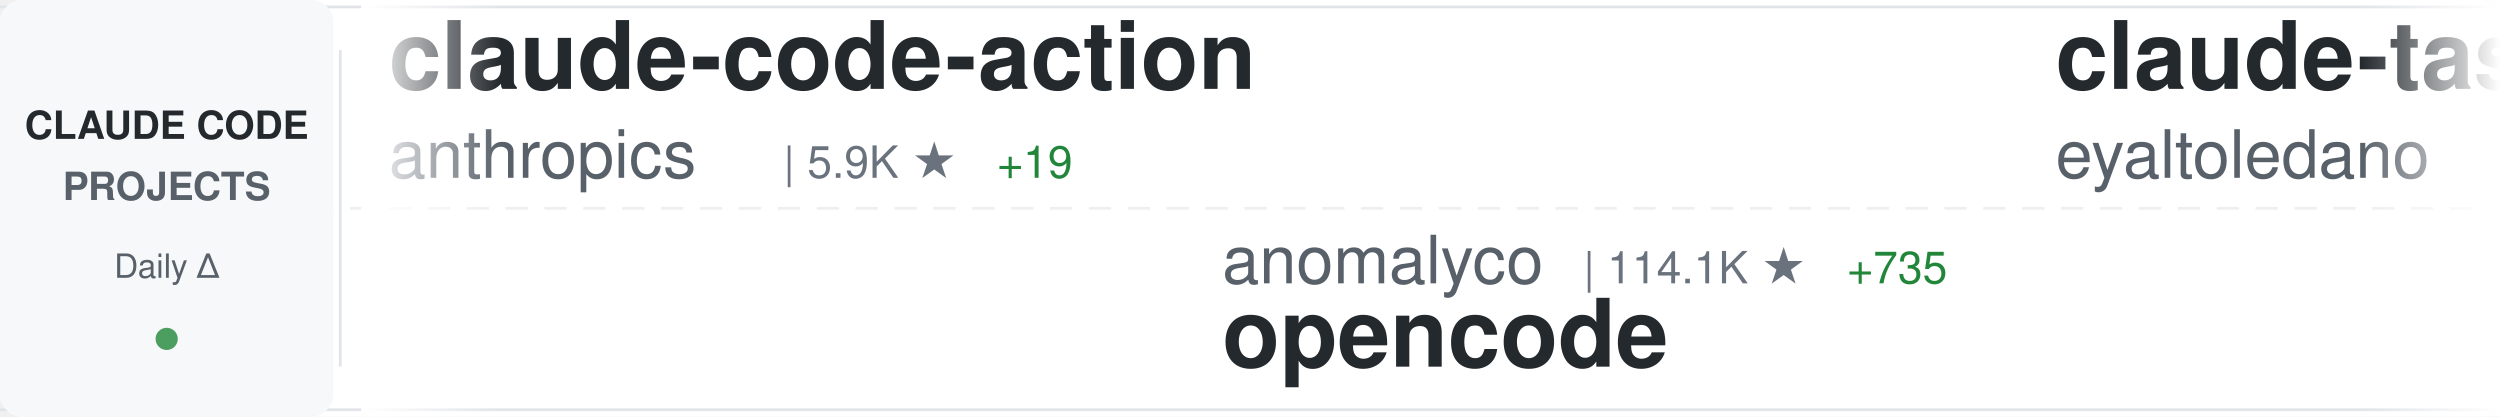
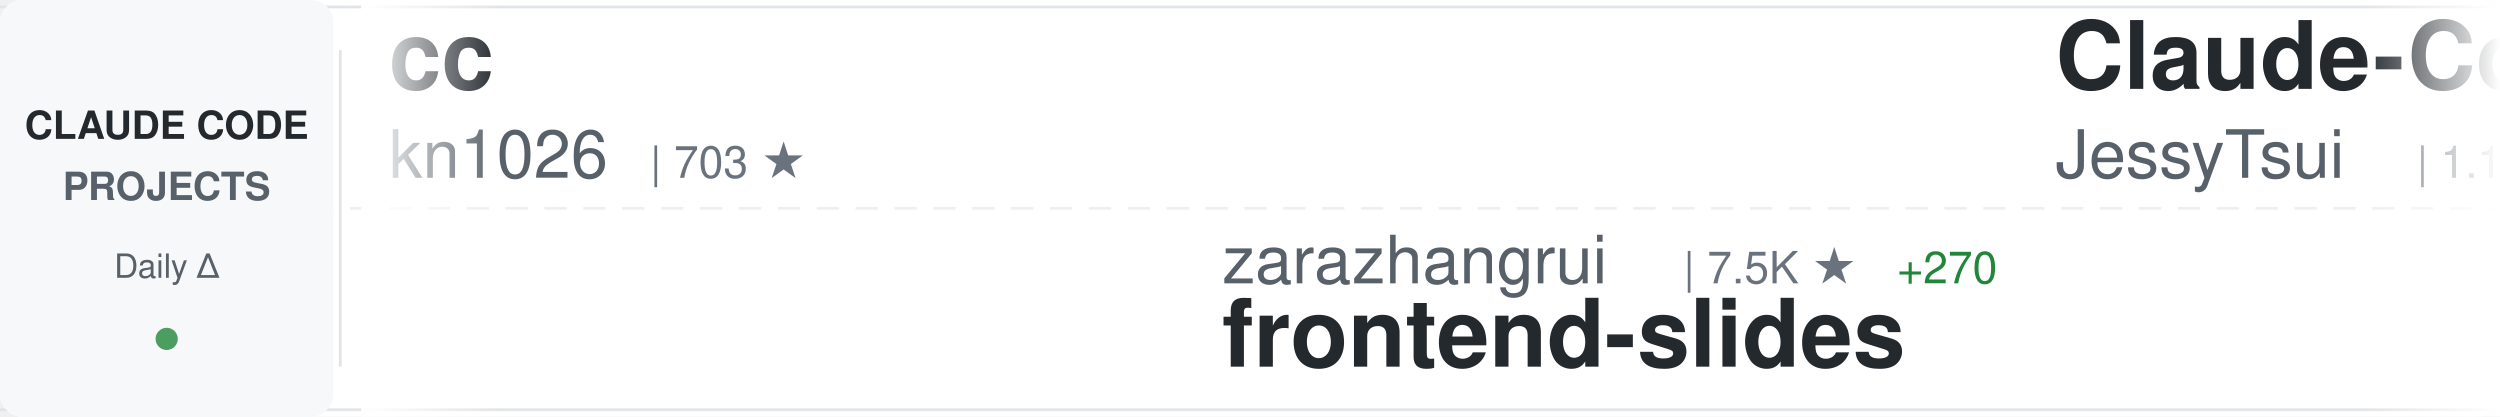
<svg xmlns="http://www.w3.org/2000/svg" width="900" height="150">
  <defs>
    <linearGradient id="awesomeLeftFade" x1="0%" y1="0%" x2="100%" y2="0%">
      <stop offset="0%" style="stop-color:#ffffff;stop-opacity:1" />
      <stop offset="100%" style="stop-color:#ffffff;stop-opacity:0" />
    </linearGradient>
    <linearGradient id="awesomeRightFade" x1="0%" y1="0%" x2="100%" y2="0%">
      <stop offset="0%" style="stop-color:#ffffff;stop-opacity:0" />
      <stop offset="100%" style="stop-color:#ffffff;stop-opacity:1" />
    </linearGradient>
  </defs>
  <rect width="900" height="150" fill="#ffffff" rx="8" />
  <rect x="0" y="2" width="900" height="1" fill="#e1e4e8" />
  <rect x="0" y="147" width="900" height="1" fill="#e1e4e8" />
  <line x1="0" y1="75" x2="900" y2="75" stroke="#e1e4e8" stroke-width="1" stroke-dasharray="8 6" opacity="0.6" />
  <rect x="0" y="0" width="120" height="150" fill="#f6f8fa" rx="8" />
  <text x="60" y="50" font-family="-apple-system, BlinkMacSystemFont, 'Segoe UI', Helvetica, Arial, sans-serif" font-size="14" font-weight="600" fill="#24292e" text-anchor="middle">CLAUDE CODE</text>
  <text x="60" y="72" font-family="-apple-system, BlinkMacSystemFont, 'Segoe UI', Helvetica, Arial, sans-serif" font-size="14" font-weight="600" fill="#586069" text-anchor="middle">PROJECTS</text>
  <text x="60" y="100" font-family="-apple-system, BlinkMacSystemFont, 'Segoe UI', Helvetica, Arial, sans-serif" font-size="12" font-weight="500" fill="#586069" text-anchor="middle">Daily Δ</text>
  <circle cx="60" cy="122" r="4" fill="#22863a" opacity="0.8" />
  <rect x="122" y="18" width="1" height="114" fill="#e1e4e8" />
  <clipPath id="awesomeTickerClip">
    <rect x="130" y="0" width="770" height="150" />
  </clipPath>
  <g clip-path="url(#awesomeTickerClip)">
    <g id="awesomeTickerItems">
      <animateTransform attributeName="transform" attributeType="XML" type="translate" from="0 0" to="-3000 0" dur="54s" repeatCount="indefinite" />
      <g transform="translate(0, 0)">
-         <text x="140" y="32" font-family="-apple-system, BlinkMacSystemFont, 'Segoe UI', Helvetica, Arial, sans-serif" font-size="34" font-weight="600" fill="#24292e">claude-code-action</text>
-         <text x="140" y="64" font-family="-apple-system, BlinkMacSystemFont, 'Segoe UI', Helvetica, Arial, sans-serif" font-size="24" font-weight="400" fill="#586069">anthropics</text>
-         <text x="282" y="64" font-family="-apple-system, BlinkMacSystemFont, 'Segoe UI', Helvetica, Arial, sans-serif" font-size="16" font-weight="500" fill="#6a737d">| 5.9K ★</text>
-         <text x="359" y="64" font-family="-apple-system, BlinkMacSystemFont, 'Segoe UI', Helvetica, Arial, sans-serif" font-size="16" font-weight="500" fill="#22863a"> +19</text>
+         <text x="140" y="32" font-family="-apple-system, BlinkMacSystemFont, 'Segoe UI', Helvetica, Arial, sans-serif" font-size="34" font-weight="600" fill="#24292e">cc</text>
+         <text x="140" y="64" font-family="-apple-system, BlinkMacSystemFont, 'Segoe UI', Helvetica, Arial, sans-serif" font-size="24" font-weight="400" fill="#586069">kn1026</text>
+         <text x="234" y="64" font-family="-apple-system, BlinkMacSystemFont, 'Segoe UI', Helvetica, Arial, sans-serif" font-size="16" font-weight="500" fill="#6a737d">| 703 ★</text>
      </g>
      <g transform="translate(300, 0)">
-         <text x="140" y="102" font-family="-apple-system, BlinkMacSystemFont, 'Segoe UI', Helvetica, Arial, sans-serif" font-size="24" font-weight="400" fill="#586069">anomalyco</text>
-         <text x="270" y="102" font-family="-apple-system, BlinkMacSystemFont, 'Segoe UI', Helvetica, Arial, sans-serif" font-size="16" font-weight="500" fill="#6a737d">| 114.1K ★</text>
-         <text x="365" y="102" font-family="-apple-system, BlinkMacSystemFont, 'Segoe UI', Helvetica, Arial, sans-serif" font-size="16" font-weight="500" fill="#22863a"> +735</text>
-         <text x="140" y="132" font-family="-apple-system, BlinkMacSystemFont, 'Segoe UI', Helvetica, Arial, sans-serif" font-size="34" font-weight="600" fill="#24292e">opencode</text>
+         <text x="140" y="102" font-family="-apple-system, BlinkMacSystemFont, 'Segoe UI', Helvetica, Arial, sans-serif" font-size="24" font-weight="400" fill="#586069">zarazhangrui</text>
+         <text x="306" y="102" font-family="-apple-system, BlinkMacSystemFont, 'Segoe UI', Helvetica, Arial, sans-serif" font-size="16" font-weight="500" fill="#6a737d">| 7.5K ★</text>
+         <text x="383" y="102" font-family="-apple-system, BlinkMacSystemFont, 'Segoe UI', Helvetica, Arial, sans-serif" font-size="16" font-weight="500" fill="#22863a"> +270</text>
+         <text x="140" y="132" font-family="-apple-system, BlinkMacSystemFont, 'Segoe UI', Helvetica, Arial, sans-serif" font-size="34" font-weight="600" fill="#24292e">frontend-slides</text>
      </g>
      <g transform="translate(600, 0)">
-         <text x="140" y="32" font-family="-apple-system, BlinkMacSystemFont, 'Segoe UI', Helvetica, Arial, sans-serif" font-size="34" font-weight="600" fill="#24292e">claude-task-master</text>
-         <text x="140" y="64" font-family="-apple-system, BlinkMacSystemFont, 'Segoe UI', Helvetica, Arial, sans-serif" font-size="24" font-weight="400" fill="#586069">eyaltoledano</text>
-         <text x="306" y="64" font-family="-apple-system, BlinkMacSystemFont, 'Segoe UI', Helvetica, Arial, sans-serif" font-size="16" font-weight="500" fill="#6a737d">| 25.7K ★</text>
-         <text x="392" y="64" font-family="-apple-system, BlinkMacSystemFont, 'Segoe UI', Helvetica, Arial, sans-serif" font-size="16" font-weight="500" fill="#22863a"> +23</text>
+         <text x="140" y="32" font-family="-apple-system, BlinkMacSystemFont, 'Segoe UI', Helvetica, Arial, sans-serif" font-size="34" font-weight="600" fill="#24292e">Claude-Code-Remote</text>
+         <text x="140" y="64" font-family="-apple-system, BlinkMacSystemFont, 'Segoe UI', Helvetica, Arial, sans-serif" font-size="24" font-weight="400" fill="#586069">JessyTsui</text>
+         <text x="270" y="64" font-family="-apple-system, BlinkMacSystemFont, 'Segoe UI', Helvetica, Arial, sans-serif" font-size="16" font-weight="500" fill="#6a737d">| 1.1K ★</text>
+         <text x="347" y="64" font-family="-apple-system, BlinkMacSystemFont, 'Segoe UI', Helvetica, Arial, sans-serif" font-size="16" font-weight="500" fill="#22863a"> +5</text>
      </g>
      <g transform="translate(900, 0)">
-         <text x="140" y="102" font-family="-apple-system, BlinkMacSystemFont, 'Segoe UI', Helvetica, Arial, sans-serif" font-size="24" font-weight="400" fill="#586069">0xfurai</text>
-         <text x="246" y="102" font-family="-apple-system, BlinkMacSystemFont, 'Segoe UI', Helvetica, Arial, sans-serif" font-size="16" font-weight="500" fill="#6a737d">| 735 ★</text>
-         <text x="314" y="102" font-family="-apple-system, BlinkMacSystemFont, 'Segoe UI', Helvetica, Arial, sans-serif" font-size="16" font-weight="500" fill="#22863a"> +3</text>
-         <text x="140" y="132" font-family="-apple-system, BlinkMacSystemFont, 'Segoe UI', Helvetica, Arial, sans-serif" font-size="34" font-weight="600" fill="#24292e">claude-code-subagents</text>
+         <text x="140" y="102" font-family="-apple-system, BlinkMacSystemFont, 'Segoe UI', Helvetica, Arial, sans-serif" font-size="24" font-weight="400" fill="#586069">diet103</text>
+         <text x="246" y="102" font-family="-apple-system, BlinkMacSystemFont, 'Segoe UI', Helvetica, Arial, sans-serif" font-size="16" font-weight="500" fill="#6a737d">| 9.1K ★</text>
+         <text x="323" y="102" font-family="-apple-system, BlinkMacSystemFont, 'Segoe UI', Helvetica, Arial, sans-serif" font-size="16" font-weight="500" fill="#22863a"> +16</text>
+         <text x="140" y="132" font-family="-apple-system, BlinkMacSystemFont, 'Segoe UI', Helvetica, Arial, sans-serif" font-size="34" font-weight="600" fill="#24292e">claude-code-infrastructu...</text>
      </g>
      <g transform="translate(1200, 0)">
        <text x="140" y="32" font-family="-apple-system, BlinkMacSystemFont, 'Segoe UI', Helvetica, Arial, sans-serif" font-size="34" font-weight="600" fill="#24292e">claude-code-config</text>
        <text x="140" y="64" font-family="-apple-system, BlinkMacSystemFont, 'Segoe UI', Helvetica, Arial, sans-serif" font-size="24" font-weight="400" fill="#586069">trailofbits</text>
-         <text x="294" y="64" font-family="-apple-system, BlinkMacSystemFont, 'Segoe UI', Helvetica, Arial, sans-serif" font-size="16" font-weight="500" fill="#6a737d">| 1.4K ★</text>
-         <text x="371" y="64" font-family="-apple-system, BlinkMacSystemFont, 'Segoe UI', Helvetica, Arial, sans-serif" font-size="16" font-weight="500" fill="#22863a"> +19</text>
+         <text x="294" y="64" font-family="-apple-system, BlinkMacSystemFont, 'Segoe UI', Helvetica, Arial, sans-serif" font-size="16" font-weight="500" fill="#6a737d">| 1.5K ★</text>
+         <text x="371" y="64" font-family="-apple-system, BlinkMacSystemFont, 'Segoe UI', Helvetica, Arial, sans-serif" font-size="16" font-weight="500" fill="#22863a"> +20</text>
      </g>
      <g transform="translate(1500, 0)">
-         <text x="140" y="102" font-family="-apple-system, BlinkMacSystemFont, 'Segoe UI', Helvetica, Arial, sans-serif" font-size="24" font-weight="400" fill="#586069">superdesigndev</text>
-         <text x="330" y="102" font-family="-apple-system, BlinkMacSystemFont, 'Segoe UI', Helvetica, Arial, sans-serif" font-size="16" font-weight="500" fill="#6a737d">| 6.1K ★</text>
-         <text x="407" y="102" font-family="-apple-system, BlinkMacSystemFont, 'Segoe UI', Helvetica, Arial, sans-serif" font-size="16" font-weight="500" fill="#22863a"> +5</text>
-         <text x="140" y="132" font-family="-apple-system, BlinkMacSystemFont, 'Segoe UI', Helvetica, Arial, sans-serif" font-size="34" font-weight="600" fill="#24292e">superdesign</text>
+         <text x="140" y="102" font-family="-apple-system, BlinkMacSystemFont, 'Segoe UI', Helvetica, Arial, sans-serif" font-size="24" font-weight="400" fill="#586069">obra</text>
+         <text x="210" y="102" font-family="-apple-system, BlinkMacSystemFont, 'Segoe UI', Helvetica, Arial, sans-serif" font-size="16" font-weight="500" fill="#6a737d">| 67.9K ★</text>
+         <text x="296" y="102" font-family="-apple-system, BlinkMacSystemFont, 'Segoe UI', Helvetica, Arial, sans-serif" font-size="16" font-weight="500" fill="#22863a"> +1.2K</text>
+         <text x="140" y="132" font-family="-apple-system, BlinkMacSystemFont, 'Segoe UI', Helvetica, Arial, sans-serif" font-size="34" font-weight="600" fill="#24292e">superpowers</text>
      </g>
      <g transform="translate(1800, 0)">
-         <text x="140" y="32" font-family="-apple-system, BlinkMacSystemFont, 'Segoe UI', Helvetica, Arial, sans-serif" font-size="34" font-weight="600" fill="#24292e">claude-code-requirements...</text>
-         <text x="140" y="64" font-family="-apple-system, BlinkMacSystemFont, 'Segoe UI', Helvetica, Arial, sans-serif" font-size="24" font-weight="400" fill="#586069">rizethereum</text>
-         <text x="294" y="64" font-family="-apple-system, BlinkMacSystemFont, 'Segoe UI', Helvetica, Arial, sans-serif" font-size="16" font-weight="500" fill="#6a737d">| 1.7K ★</text>
+         <text x="140" y="32" font-family="-apple-system, BlinkMacSystemFont, 'Segoe UI', Helvetica, Arial, sans-serif" font-size="34" font-weight="600" fill="#24292e">claude-code-tips</text>
+         <text x="140" y="64" font-family="-apple-system, BlinkMacSystemFont, 'Segoe UI', Helvetica, Arial, sans-serif" font-size="24" font-weight="400" fill="#586069">ykdojo</text>
+         <text x="234" y="64" font-family="-apple-system, BlinkMacSystemFont, 'Segoe UI', Helvetica, Arial, sans-serif" font-size="16" font-weight="500" fill="#6a737d">| 3.9K ★</text>
+         <text x="311" y="64" font-family="-apple-system, BlinkMacSystemFont, 'Segoe UI', Helvetica, Arial, sans-serif" font-size="16" font-weight="500" fill="#22863a"> +138</text>
      </g>
      <g transform="translate(2100, 0)">
-         <text x="140" y="102" font-family="-apple-system, BlinkMacSystemFont, 'Segoe UI', Helvetica, Arial, sans-serif" font-size="24" font-weight="400" fill="#586069">musistudio</text>
-         <text x="282" y="102" font-family="-apple-system, BlinkMacSystemFont, 'Segoe UI', Helvetica, Arial, sans-serif" font-size="16" font-weight="500" fill="#6a737d">| 28.7K ★</text>
-         <text x="368" y="102" font-family="-apple-system, BlinkMacSystemFont, 'Segoe UI', Helvetica, Arial, sans-serif" font-size="16" font-weight="500" fill="#22863a"> +78</text>
-         <text x="140" y="132" font-family="-apple-system, BlinkMacSystemFont, 'Segoe UI', Helvetica, Arial, sans-serif" font-size="34" font-weight="600" fill="#24292e">claude-code-router</text>
+         <text x="140" y="102" font-family="-apple-system, BlinkMacSystemFont, 'Segoe UI', Helvetica, Arial, sans-serif" font-size="24" font-weight="400" fill="#586069">Cranot</text>
+         <text x="234" y="102" font-family="-apple-system, BlinkMacSystemFont, 'Segoe UI', Helvetica, Arial, sans-serif" font-size="16" font-weight="500" fill="#6a737d">| 2.4K ★</text>
+         <text x="311" y="102" font-family="-apple-system, BlinkMacSystemFont, 'Segoe UI', Helvetica, Arial, sans-serif" font-size="16" font-weight="500" fill="#22863a"> +2</text>
+         <text x="140" y="132" font-family="-apple-system, BlinkMacSystemFont, 'Segoe UI', Helvetica, Arial, sans-serif" font-size="34" font-weight="600" fill="#24292e">claude-code-guide</text>
      </g>
      <g transform="translate(2400, 0)">
-         <text x="140" y="32" font-family="-apple-system, BlinkMacSystemFont, 'Segoe UI', Helvetica, Arial, sans-serif" font-size="34" font-weight="600" fill="#24292e">claude-code-docs</text>
-         <text x="140" y="64" font-family="-apple-system, BlinkMacSystemFont, 'Segoe UI', Helvetica, Arial, sans-serif" font-size="24" font-weight="400" fill="#586069">ericbuess</text>
-         <text x="270" y="64" font-family="-apple-system, BlinkMacSystemFont, 'Segoe UI', Helvetica, Arial, sans-serif" font-size="16" font-weight="500" fill="#6a737d">| 710 ★</text>
-         <text x="338" y="64" font-family="-apple-system, BlinkMacSystemFont, 'Segoe UI', Helvetica, Arial, sans-serif" font-size="16" font-weight="500" fill="#22863a"> +1</text>
+         <text x="140" y="32" font-family="-apple-system, BlinkMacSystemFont, 'Segoe UI', Helvetica, Arial, sans-serif" font-size="34" font-weight="600" fill="#24292e">claude-code-transcripts</text>
+         <text x="140" y="64" font-family="-apple-system, BlinkMacSystemFont, 'Segoe UI', Helvetica, Arial, sans-serif" font-size="24" font-weight="400" fill="#586069">simonw</text>
+         <text x="234" y="64" font-family="-apple-system, BlinkMacSystemFont, 'Segoe UI', Helvetica, Arial, sans-serif" font-size="16" font-weight="500" fill="#6a737d">| 1.1K ★</text>
+         <text x="311" y="64" font-family="-apple-system, BlinkMacSystemFont, 'Segoe UI', Helvetica, Arial, sans-serif" font-size="16" font-weight="500" fill="#22863a"> +7</text>
      </g>
      <g transform="translate(2700, 0)">
-         <text x="140" y="102" font-family="-apple-system, BlinkMacSystemFont, 'Segoe UI', Helvetica, Arial, sans-serif" font-size="24" font-weight="400" fill="#586069">Piebald-AI</text>
-         <text x="282" y="102" font-family="-apple-system, BlinkMacSystemFont, 'Segoe UI', Helvetica, Arial, sans-serif" font-size="16" font-weight="500" fill="#6a737d">| 5.2K ★</text>
-         <text x="359" y="102" font-family="-apple-system, BlinkMacSystemFont, 'Segoe UI', Helvetica, Arial, sans-serif" font-size="16" font-weight="500" fill="#22863a"> +96</text>
-         <text x="140" y="132" font-family="-apple-system, BlinkMacSystemFont, 'Segoe UI', Helvetica, Arial, sans-serif" font-size="34" font-weight="600" fill="#24292e">claude-code-system-promp...</text>
+         <text x="140" y="102" font-family="-apple-system, BlinkMacSystemFont, 'Segoe UI', Helvetica, Arial, sans-serif" font-size="24" font-weight="400" fill="#586069">disler</text>
+         <text x="234" y="102" font-family="-apple-system, BlinkMacSystemFont, 'Segoe UI', Helvetica, Arial, sans-serif" font-size="16" font-weight="500" fill="#6a737d">| 3.2K ★</text>
+         <text x="311" y="102" font-family="-apple-system, BlinkMacSystemFont, 'Segoe UI', Helvetica, Arial, sans-serif" font-size="16" font-weight="500" fill="#22863a"> +16</text>
+         <text x="140" y="132" font-family="-apple-system, BlinkMacSystemFont, 'Segoe UI', Helvetica, Arial, sans-serif" font-size="34" font-weight="600" fill="#24292e">claude-code-hooks-master...</text>
      </g>
      <g transform="translate(3000, 0)">
-         <text x="140" y="32" font-family="-apple-system, BlinkMacSystemFont, 'Segoe UI', Helvetica, Arial, sans-serif" font-size="34" font-weight="600" fill="#24292e">claude-code-action</text>
-         <text x="140" y="64" font-family="-apple-system, BlinkMacSystemFont, 'Segoe UI', Helvetica, Arial, sans-serif" font-size="24" font-weight="400" fill="#586069">anthropics</text>
-         <text x="282" y="64" font-family="-apple-system, BlinkMacSystemFont, 'Segoe UI', Helvetica, Arial, sans-serif" font-size="16" font-weight="500" fill="#6a737d">| 5.9K ★</text>
-         <text x="359" y="64" font-family="-apple-system, BlinkMacSystemFont, 'Segoe UI', Helvetica, Arial, sans-serif" font-size="16" font-weight="500" fill="#22863a"> +19</text>
+         <text x="140" y="32" font-family="-apple-system, BlinkMacSystemFont, 'Segoe UI', Helvetica, Arial, sans-serif" font-size="34" font-weight="600" fill="#24292e">cc</text>
+         <text x="140" y="64" font-family="-apple-system, BlinkMacSystemFont, 'Segoe UI', Helvetica, Arial, sans-serif" font-size="24" font-weight="400" fill="#586069">kn1026</text>
+         <text x="234" y="64" font-family="-apple-system, BlinkMacSystemFont, 'Segoe UI', Helvetica, Arial, sans-serif" font-size="16" font-weight="500" fill="#6a737d">| 703 ★</text>
      </g>
      <g transform="translate(3300, 0)">
-         <text x="140" y="102" font-family="-apple-system, BlinkMacSystemFont, 'Segoe UI', Helvetica, Arial, sans-serif" font-size="24" font-weight="400" fill="#586069">anomalyco</text>
-         <text x="270" y="102" font-family="-apple-system, BlinkMacSystemFont, 'Segoe UI', Helvetica, Arial, sans-serif" font-size="16" font-weight="500" fill="#6a737d">| 114.1K ★</text>
-         <text x="365" y="102" font-family="-apple-system, BlinkMacSystemFont, 'Segoe UI', Helvetica, Arial, sans-serif" font-size="16" font-weight="500" fill="#22863a"> +735</text>
-         <text x="140" y="132" font-family="-apple-system, BlinkMacSystemFont, 'Segoe UI', Helvetica, Arial, sans-serif" font-size="34" font-weight="600" fill="#24292e">opencode</text>
+         <text x="140" y="102" font-family="-apple-system, BlinkMacSystemFont, 'Segoe UI', Helvetica, Arial, sans-serif" font-size="24" font-weight="400" fill="#586069">zarazhangrui</text>
+         <text x="306" y="102" font-family="-apple-system, BlinkMacSystemFont, 'Segoe UI', Helvetica, Arial, sans-serif" font-size="16" font-weight="500" fill="#6a737d">| 7.5K ★</text>
+         <text x="383" y="102" font-family="-apple-system, BlinkMacSystemFont, 'Segoe UI', Helvetica, Arial, sans-serif" font-size="16" font-weight="500" fill="#22863a"> +270</text>
+         <text x="140" y="132" font-family="-apple-system, BlinkMacSystemFont, 'Segoe UI', Helvetica, Arial, sans-serif" font-size="34" font-weight="600" fill="#24292e">frontend-slides</text>
      </g>
      <g transform="translate(3600, 0)">
-         <text x="140" y="32" font-family="-apple-system, BlinkMacSystemFont, 'Segoe UI', Helvetica, Arial, sans-serif" font-size="34" font-weight="600" fill="#24292e">claude-task-master</text>
-         <text x="140" y="64" font-family="-apple-system, BlinkMacSystemFont, 'Segoe UI', Helvetica, Arial, sans-serif" font-size="24" font-weight="400" fill="#586069">eyaltoledano</text>
-         <text x="306" y="64" font-family="-apple-system, BlinkMacSystemFont, 'Segoe UI', Helvetica, Arial, sans-serif" font-size="16" font-weight="500" fill="#6a737d">| 25.7K ★</text>
-         <text x="392" y="64" font-family="-apple-system, BlinkMacSystemFont, 'Segoe UI', Helvetica, Arial, sans-serif" font-size="16" font-weight="500" fill="#22863a"> +23</text>
+         <text x="140" y="32" font-family="-apple-system, BlinkMacSystemFont, 'Segoe UI', Helvetica, Arial, sans-serif" font-size="34" font-weight="600" fill="#24292e">Claude-Code-Remote</text>
+         <text x="140" y="64" font-family="-apple-system, BlinkMacSystemFont, 'Segoe UI', Helvetica, Arial, sans-serif" font-size="24" font-weight="400" fill="#586069">JessyTsui</text>
+         <text x="270" y="64" font-family="-apple-system, BlinkMacSystemFont, 'Segoe UI', Helvetica, Arial, sans-serif" font-size="16" font-weight="500" fill="#6a737d">| 1.1K ★</text>
+         <text x="347" y="64" font-family="-apple-system, BlinkMacSystemFont, 'Segoe UI', Helvetica, Arial, sans-serif" font-size="16" font-weight="500" fill="#22863a"> +5</text>
      </g>
      <g transform="translate(3900, 0)">
-         <text x="140" y="102" font-family="-apple-system, BlinkMacSystemFont, 'Segoe UI', Helvetica, Arial, sans-serif" font-size="24" font-weight="400" fill="#586069">0xfurai</text>
-         <text x="246" y="102" font-family="-apple-system, BlinkMacSystemFont, 'Segoe UI', Helvetica, Arial, sans-serif" font-size="16" font-weight="500" fill="#6a737d">| 735 ★</text>
-         <text x="314" y="102" font-family="-apple-system, BlinkMacSystemFont, 'Segoe UI', Helvetica, Arial, sans-serif" font-size="16" font-weight="500" fill="#22863a"> +3</text>
-         <text x="140" y="132" font-family="-apple-system, BlinkMacSystemFont, 'Segoe UI', Helvetica, Arial, sans-serif" font-size="34" font-weight="600" fill="#24292e">claude-code-subagents</text>
+         <text x="140" y="102" font-family="-apple-system, BlinkMacSystemFont, 'Segoe UI', Helvetica, Arial, sans-serif" font-size="24" font-weight="400" fill="#586069">diet103</text>
+         <text x="246" y="102" font-family="-apple-system, BlinkMacSystemFont, 'Segoe UI', Helvetica, Arial, sans-serif" font-size="16" font-weight="500" fill="#6a737d">| 9.1K ★</text>
+         <text x="323" y="102" font-family="-apple-system, BlinkMacSystemFont, 'Segoe UI', Helvetica, Arial, sans-serif" font-size="16" font-weight="500" fill="#22863a"> +16</text>
+         <text x="140" y="132" font-family="-apple-system, BlinkMacSystemFont, 'Segoe UI', Helvetica, Arial, sans-serif" font-size="34" font-weight="600" fill="#24292e">claude-code-infrastructu...</text>
      </g>
    </g>
  </g>
  <rect x="130" y="0" width="50" height="150" fill="url(#awesomeLeftFade)" />
  <rect x="850" y="0" width="50" height="150" fill="url(#awesomeRightFade)" />
</svg>
